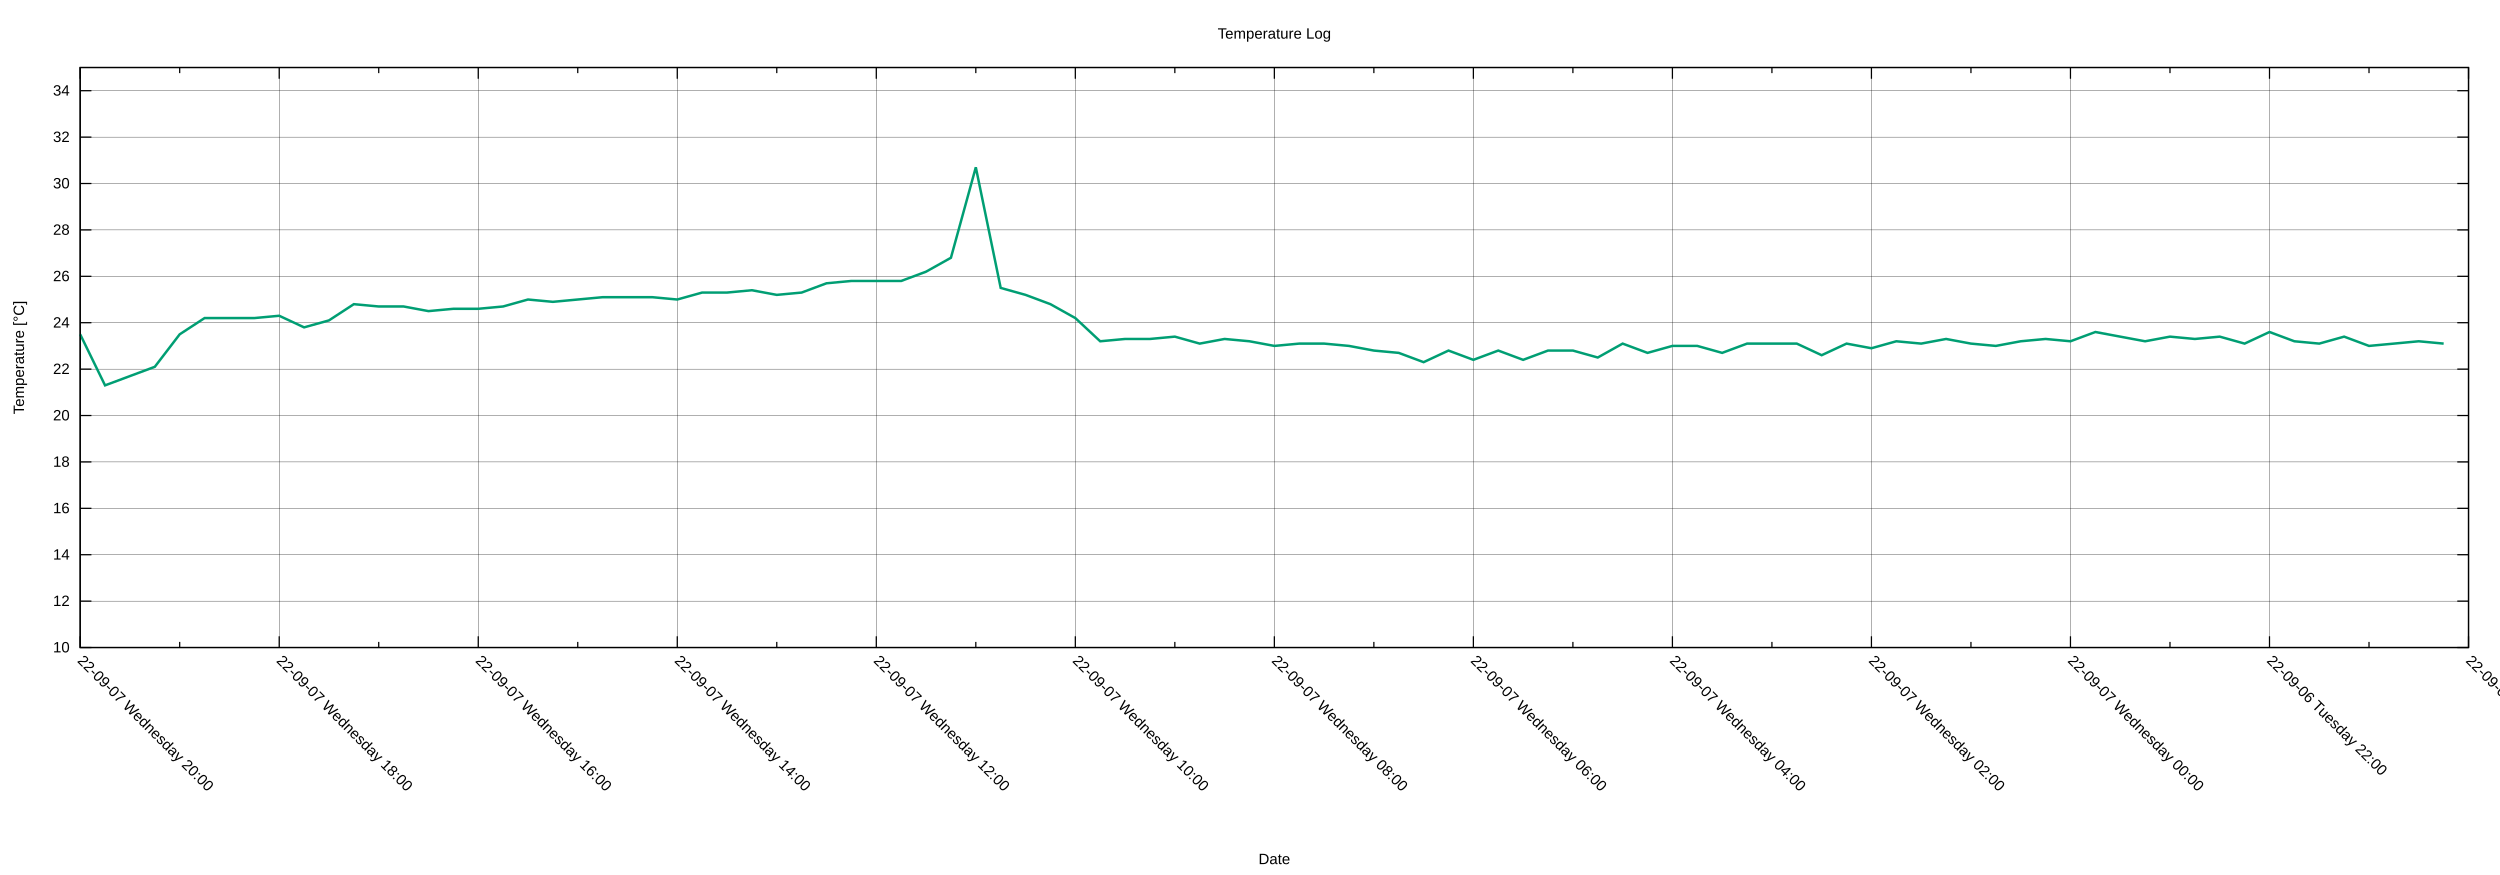
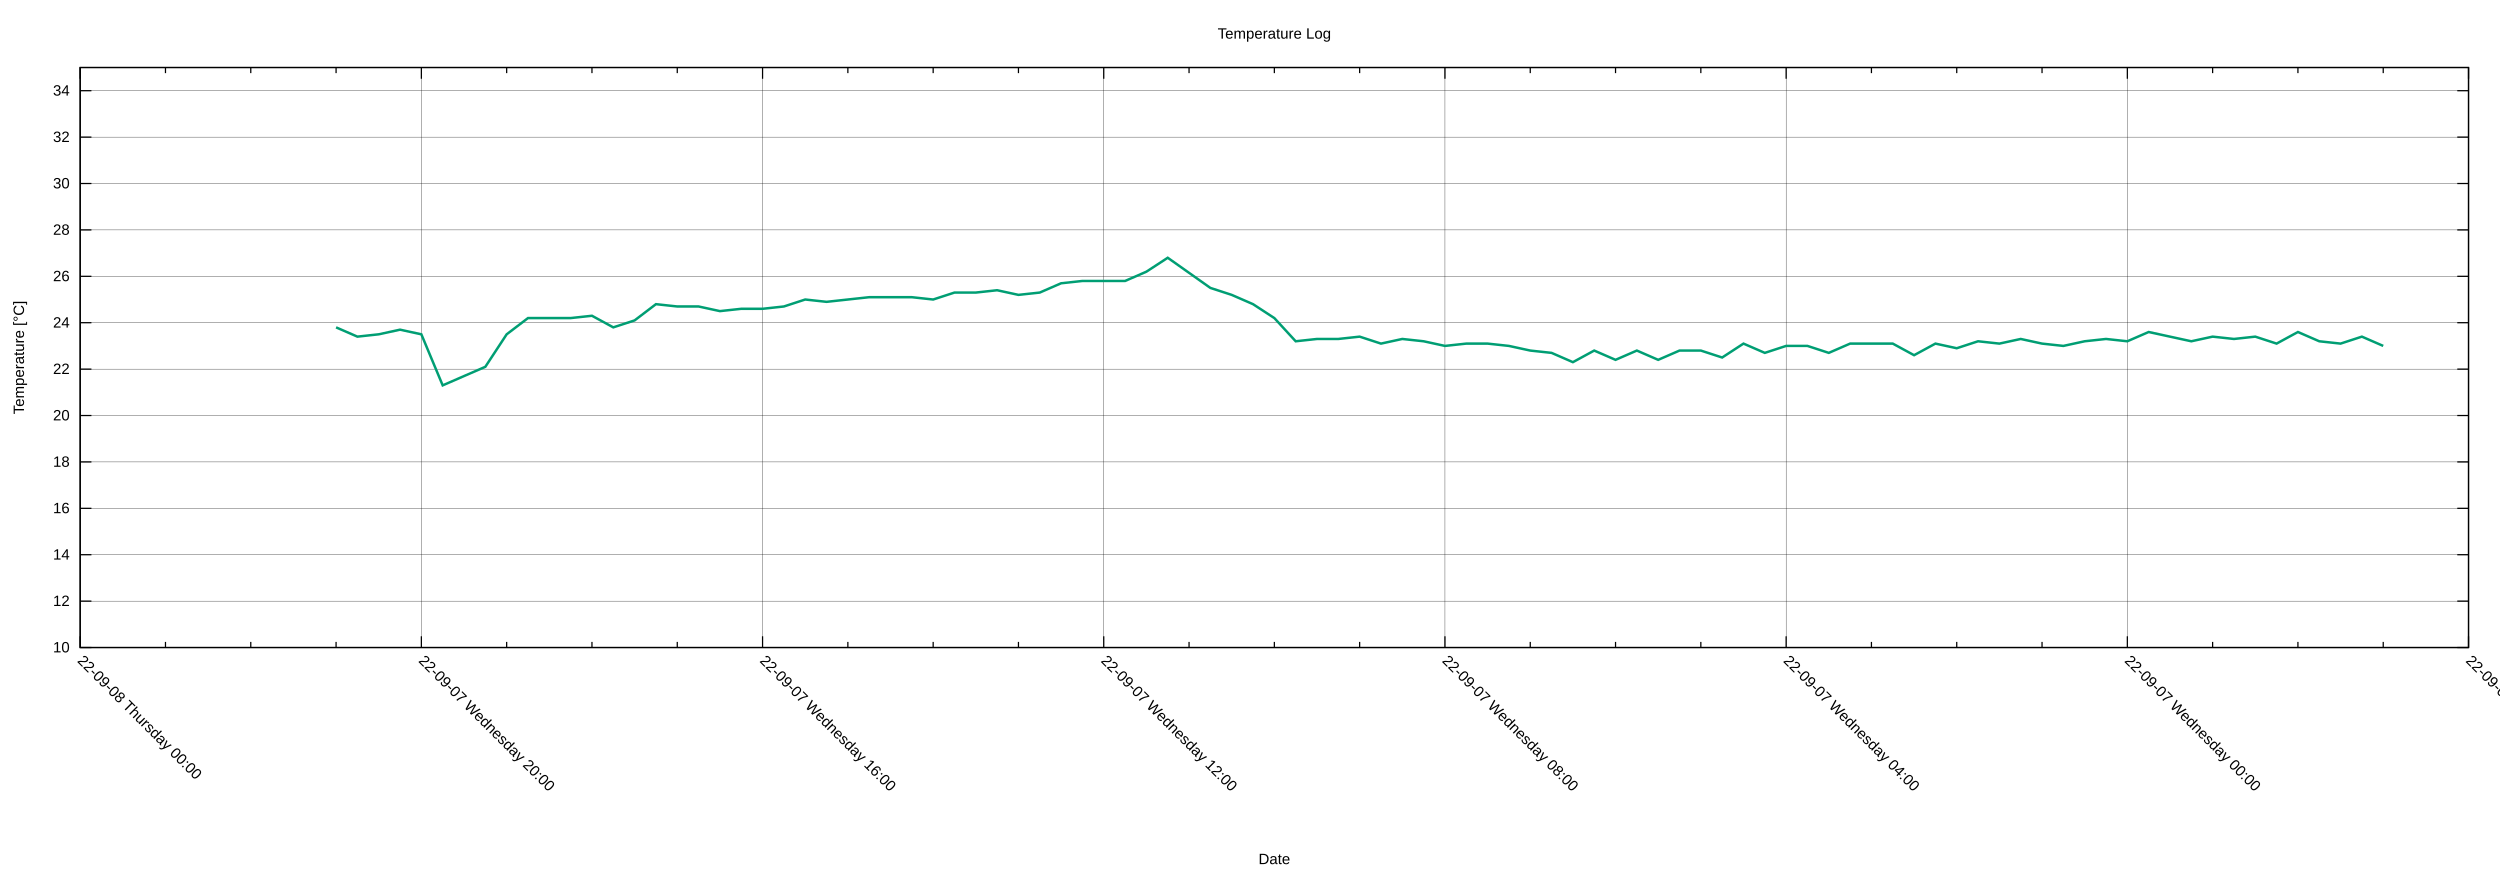
<svg xmlns="http://www.w3.org/2000/svg" xmlns:xlink="http://www.w3.org/1999/xlink" width="2000" height="700" viewBox="0 0 2000 700">
  <g id="gnuplot_canvas">
    <rect x="0" y="0" width="2000" height="700" fill="none" />
    <defs>
      <circle id="gpDot" r="0.5" stroke-width="0.5" stroke="currentColor" />
      <path id="gpPt0" stroke-width="0.222" stroke="currentColor" d="M-1,0 h2 M0,-1 v2" />
      <path id="gpPt1" stroke-width="0.222" stroke="currentColor" d="M-1,-1 L1,1 M1,-1 L-1,1" />
      <path id="gpPt2" stroke-width="0.222" stroke="currentColor" d="M-1,0 L1,0 M0,-1 L0,1 M-1,-1 L1,1 M-1,1 L1,-1" />
      <rect id="gpPt3" stroke-width="0.222" stroke="currentColor" x="-1" y="-1" width="2" height="2" />
      <rect id="gpPt4" stroke-width="0.222" stroke="currentColor" fill="currentColor" x="-1" y="-1" width="2" height="2" />
      <circle id="gpPt5" stroke-width="0.222" stroke="currentColor" cx="0" cy="0" r="1" />
      <use xlink:href="#gpPt5" id="gpPt6" fill="currentColor" stroke="none" />
      <path id="gpPt7" stroke-width="0.222" stroke="currentColor" d="M0,-1.33 L-1.33,0.67 L1.33,0.67 z" />
      <use xlink:href="#gpPt7" id="gpPt8" fill="currentColor" stroke="none" />
      <use xlink:href="#gpPt7" id="gpPt9" stroke="currentColor" transform="rotate(180)" />
      <use xlink:href="#gpPt9" id="gpPt10" fill="currentColor" stroke="none" />
      <use xlink:href="#gpPt3" id="gpPt11" stroke="currentColor" transform="rotate(45)" />
      <use xlink:href="#gpPt11" id="gpPt12" fill="currentColor" stroke="none" />
      <path id="gpPt13" stroke-width="0.222" stroke="currentColor" d="M0,1.330 L1.265,0.411 L0.782,-1.067 L-0.782,-1.076 L-1.265,0.411 z" />
      <use xlink:href="#gpPt13" id="gpPt14" fill="currentColor" stroke="none" />
      <filter id="textbox" filterUnits="objectBoundingBox" x="0" y="0" height="1" width="1">
        <feFlood flood-color="white" flood-opacity="1" result="bgnd" />
        <feComposite in="SourceGraphic" in2="bgnd" operator="atop" />
      </filter>
      <filter id="greybox" filterUnits="objectBoundingBox" x="0" y="0" height="1" width="1">
        <feFlood flood-color="lightgrey" flood-opacity="1" result="grey" />
        <feComposite in="SourceGraphic" in2="grey" operator="atop" />
      </filter>
    </defs>
    <g fill="none" color="white" stroke="currentColor" stroke-width="1.00" stroke-linecap="butt" stroke-linejoin="miter">
</g>
    <g fill="none" color="black" stroke="currentColor" stroke-width="1.00" stroke-linecap="butt" stroke-linejoin="miter">
</g>
    <g fill="none" color="black" stroke="black" stroke-width="0.25" stroke-linecap="butt" stroke-linejoin="miter">
</g>
    <g fill="none" color="black" stroke="currentColor" stroke-width="0.25" stroke-linecap="butt" stroke-linejoin="miter">
      <path stroke="black" class="gridline" d="M64.14,518.02 L1974.82,518.02  " />
    </g>
    <g fill="none" color="black" stroke="black" stroke-width="1.00" stroke-linecap="butt" stroke-linejoin="miter">
</g>
    <g fill="none" color="black" stroke="currentColor" stroke-width="1.00" stroke-linecap="butt" stroke-linejoin="miter">
      <path stroke="black" d="M64.14,518.02 L73.14,518.02 M1974.82,518.02 L1965.82,518.02  " />
      <g transform="translate(55.75,521.92)" stroke="none" fill="black" font-family="Arial" font-size="12.00" text-anchor="end">
        <text>
          <tspan font-family="Arial"> 10</tspan>
        </text>
      </g>
    </g>
    <g fill="none" color="black" stroke="currentColor" stroke-width="1.00" stroke-linecap="butt" stroke-linejoin="miter">
</g>
    <g fill="none" color="black" stroke="black" stroke-width="0.25" stroke-linecap="butt" stroke-linejoin="miter">
</g>
    <g fill="none" color="black" stroke="currentColor" stroke-width="0.25" stroke-linecap="butt" stroke-linejoin="miter">
      <path stroke="black" class="gridline" d="M64.14,480.90 L1974.82,480.90  " />
    </g>
    <g fill="none" color="black" stroke="black" stroke-width="1.00" stroke-linecap="butt" stroke-linejoin="miter">
</g>
    <g fill="none" color="black" stroke="currentColor" stroke-width="1.00" stroke-linecap="butt" stroke-linejoin="miter">
      <path stroke="black" d="M64.14,480.90 L73.14,480.90 M1974.82,480.90 L1965.82,480.90  " />
      <g transform="translate(55.75,484.80)" stroke="none" fill="black" font-family="Arial" font-size="12.00" text-anchor="end">
        <text>
          <tspan font-family="Arial"> 12</tspan>
        </text>
      </g>
    </g>
    <g fill="none" color="black" stroke="currentColor" stroke-width="1.00" stroke-linecap="butt" stroke-linejoin="miter">
</g>
    <g fill="none" color="black" stroke="black" stroke-width="0.25" stroke-linecap="butt" stroke-linejoin="miter">
</g>
    <g fill="none" color="black" stroke="currentColor" stroke-width="0.25" stroke-linecap="butt" stroke-linejoin="miter">
      <path stroke="black" class="gridline" d="M64.14,443.78 L1974.82,443.78  " />
    </g>
    <g fill="none" color="black" stroke="black" stroke-width="1.00" stroke-linecap="butt" stroke-linejoin="miter">
</g>
    <g fill="none" color="black" stroke="currentColor" stroke-width="1.00" stroke-linecap="butt" stroke-linejoin="miter">
      <path stroke="black" d="M64.14,443.78 L73.14,443.78 M1974.82,443.78 L1965.82,443.78  " />
      <g transform="translate(55.75,447.68)" stroke="none" fill="black" font-family="Arial" font-size="12.00" text-anchor="end">
        <text>
          <tspan font-family="Arial"> 14</tspan>
        </text>
      </g>
    </g>
    <g fill="none" color="black" stroke="currentColor" stroke-width="1.00" stroke-linecap="butt" stroke-linejoin="miter">
</g>
    <g fill="none" color="black" stroke="black" stroke-width="0.25" stroke-linecap="butt" stroke-linejoin="miter">
</g>
    <g fill="none" color="black" stroke="currentColor" stroke-width="0.25" stroke-linecap="butt" stroke-linejoin="miter">
      <path stroke="black" class="gridline" d="M64.14,406.66 L1974.82,406.66  " />
    </g>
    <g fill="none" color="black" stroke="black" stroke-width="1.00" stroke-linecap="butt" stroke-linejoin="miter">
</g>
    <g fill="none" color="black" stroke="currentColor" stroke-width="1.00" stroke-linecap="butt" stroke-linejoin="miter">
      <path stroke="black" d="M64.14,406.66 L73.14,406.66 M1974.82,406.66 L1965.82,406.66  " />
      <g transform="translate(55.75,410.56)" stroke="none" fill="black" font-family="Arial" font-size="12.00" text-anchor="end">
        <text>
          <tspan font-family="Arial"> 16</tspan>
        </text>
      </g>
    </g>
    <g fill="none" color="black" stroke="currentColor" stroke-width="1.00" stroke-linecap="butt" stroke-linejoin="miter">
</g>
    <g fill="none" color="black" stroke="black" stroke-width="0.25" stroke-linecap="butt" stroke-linejoin="miter">
</g>
    <g fill="none" color="black" stroke="currentColor" stroke-width="0.25" stroke-linecap="butt" stroke-linejoin="miter">
      <path stroke="black" class="gridline" d="M64.14,369.54 L1974.82,369.54  " />
    </g>
    <g fill="none" color="black" stroke="black" stroke-width="1.00" stroke-linecap="butt" stroke-linejoin="miter">
</g>
    <g fill="none" color="black" stroke="currentColor" stroke-width="1.00" stroke-linecap="butt" stroke-linejoin="miter">
      <path stroke="black" d="M64.14,369.54 L73.14,369.54 M1974.82,369.54 L1965.82,369.54  " />
      <g transform="translate(55.75,373.44)" stroke="none" fill="black" font-family="Arial" font-size="12.00" text-anchor="end">
        <text>
          <tspan font-family="Arial"> 18</tspan>
        </text>
      </g>
    </g>
    <g fill="none" color="black" stroke="currentColor" stroke-width="1.00" stroke-linecap="butt" stroke-linejoin="miter">
</g>
    <g fill="none" color="black" stroke="black" stroke-width="0.25" stroke-linecap="butt" stroke-linejoin="miter">
</g>
    <g fill="none" color="black" stroke="currentColor" stroke-width="0.25" stroke-linecap="butt" stroke-linejoin="miter">
      <path stroke="black" class="gridline" d="M64.14,332.42 L1974.82,332.42  " />
    </g>
    <g fill="none" color="black" stroke="black" stroke-width="1.00" stroke-linecap="butt" stroke-linejoin="miter">
</g>
    <g fill="none" color="black" stroke="currentColor" stroke-width="1.00" stroke-linecap="butt" stroke-linejoin="miter">
      <path stroke="black" d="M64.14,332.42 L73.14,332.42 M1974.82,332.42 L1965.82,332.42  " />
      <g transform="translate(55.75,336.32)" stroke="none" fill="black" font-family="Arial" font-size="12.00" text-anchor="end">
        <text>
          <tspan font-family="Arial"> 20</tspan>
        </text>
      </g>
    </g>
    <g fill="none" color="black" stroke="currentColor" stroke-width="1.00" stroke-linecap="butt" stroke-linejoin="miter">
</g>
    <g fill="none" color="black" stroke="black" stroke-width="0.25" stroke-linecap="butt" stroke-linejoin="miter">
</g>
    <g fill="none" color="black" stroke="currentColor" stroke-width="0.25" stroke-linecap="butt" stroke-linejoin="miter">
      <path stroke="black" class="gridline" d="M64.14,295.30 L1974.82,295.30  " />
    </g>
    <g fill="none" color="black" stroke="black" stroke-width="1.00" stroke-linecap="butt" stroke-linejoin="miter">
</g>
    <g fill="none" color="black" stroke="currentColor" stroke-width="1.00" stroke-linecap="butt" stroke-linejoin="miter">
      <path stroke="black" d="M64.14,295.30 L73.14,295.30 M1974.82,295.30 L1965.82,295.30  " />
      <g transform="translate(55.75,299.20)" stroke="none" fill="black" font-family="Arial" font-size="12.00" text-anchor="end">
        <text>
          <tspan font-family="Arial"> 22</tspan>
        </text>
      </g>
    </g>
    <g fill="none" color="black" stroke="currentColor" stroke-width="1.00" stroke-linecap="butt" stroke-linejoin="miter">
</g>
    <g fill="none" color="black" stroke="black" stroke-width="0.25" stroke-linecap="butt" stroke-linejoin="miter">
</g>
    <g fill="none" color="black" stroke="currentColor" stroke-width="0.25" stroke-linecap="butt" stroke-linejoin="miter">
      <path stroke="black" class="gridline" d="M64.14,258.17 L1974.82,258.17  " />
    </g>
    <g fill="none" color="black" stroke="black" stroke-width="1.00" stroke-linecap="butt" stroke-linejoin="miter">
</g>
    <g fill="none" color="black" stroke="currentColor" stroke-width="1.00" stroke-linecap="butt" stroke-linejoin="miter">
      <path stroke="black" d="M64.14,258.17 L73.14,258.17 M1974.82,258.17 L1965.82,258.17  " />
      <g transform="translate(55.75,262.07)" stroke="none" fill="black" font-family="Arial" font-size="12.00" text-anchor="end">
        <text>
          <tspan font-family="Arial"> 24</tspan>
        </text>
      </g>
    </g>
    <g fill="none" color="black" stroke="currentColor" stroke-width="1.00" stroke-linecap="butt" stroke-linejoin="miter">
</g>
    <g fill="none" color="black" stroke="black" stroke-width="0.25" stroke-linecap="butt" stroke-linejoin="miter">
</g>
    <g fill="none" color="black" stroke="currentColor" stroke-width="0.25" stroke-linecap="butt" stroke-linejoin="miter">
      <path stroke="black" class="gridline" d="M64.14,221.05 L1974.82,221.05  " />
    </g>
    <g fill="none" color="black" stroke="black" stroke-width="1.00" stroke-linecap="butt" stroke-linejoin="miter">
</g>
    <g fill="none" color="black" stroke="currentColor" stroke-width="1.00" stroke-linecap="butt" stroke-linejoin="miter">
      <path stroke="black" d="M64.14,221.05 L73.14,221.05 M1974.82,221.05 L1965.82,221.05  " />
      <g transform="translate(55.75,224.95)" stroke="none" fill="black" font-family="Arial" font-size="12.00" text-anchor="end">
        <text>
          <tspan font-family="Arial"> 26</tspan>
        </text>
      </g>
    </g>
    <g fill="none" color="black" stroke="currentColor" stroke-width="1.00" stroke-linecap="butt" stroke-linejoin="miter">
</g>
    <g fill="none" color="black" stroke="black" stroke-width="0.25" stroke-linecap="butt" stroke-linejoin="miter">
</g>
    <g fill="none" color="black" stroke="currentColor" stroke-width="0.25" stroke-linecap="butt" stroke-linejoin="miter">
      <path stroke="black" class="gridline" d="M64.14,183.93 L1974.82,183.93  " />
    </g>
    <g fill="none" color="black" stroke="black" stroke-width="1.00" stroke-linecap="butt" stroke-linejoin="miter">
</g>
    <g fill="none" color="black" stroke="currentColor" stroke-width="1.00" stroke-linecap="butt" stroke-linejoin="miter">
      <path stroke="black" d="M64.14,183.93 L73.14,183.93 M1974.82,183.93 L1965.82,183.93  " />
      <g transform="translate(55.75,187.83)" stroke="none" fill="black" font-family="Arial" font-size="12.00" text-anchor="end">
        <text>
          <tspan font-family="Arial"> 28</tspan>
        </text>
      </g>
    </g>
    <g fill="none" color="black" stroke="currentColor" stroke-width="1.00" stroke-linecap="butt" stroke-linejoin="miter">
</g>
    <g fill="none" color="black" stroke="black" stroke-width="0.25" stroke-linecap="butt" stroke-linejoin="miter">
</g>
    <g fill="none" color="black" stroke="currentColor" stroke-width="0.25" stroke-linecap="butt" stroke-linejoin="miter">
      <path stroke="black" class="gridline" d="M64.14,146.81 L1974.82,146.81  " />
    </g>
    <g fill="none" color="black" stroke="black" stroke-width="1.00" stroke-linecap="butt" stroke-linejoin="miter">
</g>
    <g fill="none" color="black" stroke="currentColor" stroke-width="1.00" stroke-linecap="butt" stroke-linejoin="miter">
      <path stroke="black" d="M64.14,146.81 L73.14,146.81 M1974.82,146.81 L1965.82,146.81  " />
      <g transform="translate(55.75,150.71)" stroke="none" fill="black" font-family="Arial" font-size="12.00" text-anchor="end">
        <text>
          <tspan font-family="Arial"> 30</tspan>
        </text>
      </g>
    </g>
    <g fill="none" color="black" stroke="currentColor" stroke-width="1.00" stroke-linecap="butt" stroke-linejoin="miter">
</g>
    <g fill="none" color="black" stroke="black" stroke-width="0.25" stroke-linecap="butt" stroke-linejoin="miter">
</g>
    <g fill="none" color="black" stroke="currentColor" stroke-width="0.25" stroke-linecap="butt" stroke-linejoin="miter">
      <path stroke="black" class="gridline" d="M64.14,109.69 L1974.82,109.69  " />
    </g>
    <g fill="none" color="black" stroke="black" stroke-width="1.00" stroke-linecap="butt" stroke-linejoin="miter">
</g>
    <g fill="none" color="black" stroke="currentColor" stroke-width="1.00" stroke-linecap="butt" stroke-linejoin="miter">
      <path stroke="black" d="M64.14,109.69 L73.14,109.69 M1974.82,109.69 L1965.82,109.69  " />
      <g transform="translate(55.75,113.59)" stroke="none" fill="black" font-family="Arial" font-size="12.00" text-anchor="end">
        <text>
          <tspan font-family="Arial"> 32</tspan>
        </text>
      </g>
    </g>
    <g fill="none" color="black" stroke="currentColor" stroke-width="1.00" stroke-linecap="butt" stroke-linejoin="miter">
</g>
    <g fill="none" color="black" stroke="black" stroke-width="0.25" stroke-linecap="butt" stroke-linejoin="miter">
</g>
    <g fill="none" color="black" stroke="currentColor" stroke-width="0.25" stroke-linecap="butt" stroke-linejoin="miter">
      <path stroke="black" class="gridline" d="M64.14,72.57 L1974.82,72.57  " />
    </g>
    <g fill="none" color="black" stroke="black" stroke-width="1.00" stroke-linecap="butt" stroke-linejoin="miter">
</g>
    <g fill="none" color="black" stroke="currentColor" stroke-width="1.00" stroke-linecap="butt" stroke-linejoin="miter">
      <path stroke="black" d="M64.14,72.57 L73.14,72.57 M1974.82,72.57 L1965.82,72.57  " />
      <g transform="translate(55.75,76.47)" stroke="none" fill="black" font-family="Arial" font-size="12.00" text-anchor="end">
        <text>
          <tspan font-family="Arial"> 34</tspan>
        </text>
      </g>
    </g>
    <g fill="none" color="black" stroke="currentColor" stroke-width="1.00" stroke-linecap="butt" stroke-linejoin="miter">
</g>
    <g fill="none" color="black" stroke="black" stroke-width="0.25" stroke-linecap="butt" stroke-linejoin="miter">
</g>
    <g fill="none" color="black" stroke="currentColor" stroke-width="0.25" stroke-linecap="butt" stroke-linejoin="miter">
      <path stroke="black" class="gridline" d="M1974.82,518.02 L1974.82,54.01  " />
    </g>
    <g fill="none" color="black" stroke="black" stroke-width="1.00" stroke-linecap="butt" stroke-linejoin="miter">
</g>
    <g fill="none" color="black" stroke="currentColor" stroke-width="1.00" stroke-linecap="butt" stroke-linejoin="miter">
      <path stroke="black" d="M1974.82,518.02 L1974.82,509.02 M1974.82,54.01 L1974.82,63.01  " />
      <g transform="translate(1972.06,529.17) rotate(45)" stroke="none" fill="black" font-family="Arial" font-size="12.00" text-anchor="start">
        <text>
          <tspan font-family="Arial">22-09-06 Tuesday 20:00</tspan>
        </text>
      </g>
    </g>
    <g fill="none" color="black" stroke="currentColor" stroke-width="1.00" stroke-linecap="butt" stroke-linejoin="miter">
-       <path stroke="black" d="M1895.21,518.02 L1895.21,513.52 M1895.21,54.01 L1895.21,58.51  " />
-     </g>
-     <g fill="none" color="black" stroke="black" stroke-width="0.25" stroke-linecap="butt" stroke-linejoin="miter">
- </g>
-     <g fill="none" color="black" stroke="currentColor" stroke-width="0.25" stroke-linecap="butt" stroke-linejoin="miter">
-       <path stroke="black" class="gridline" d="M1815.60,518.02 L1815.60,54.01  " />
-     </g>
-     <g fill="none" color="black" stroke="black" stroke-width="1.00" stroke-linecap="butt" stroke-linejoin="miter">
- </g>
-     <g fill="none" color="black" stroke="currentColor" stroke-width="1.00" stroke-linecap="butt" stroke-linejoin="miter">
-       <path stroke="black" d="M1815.60,518.02 L1815.60,509.02 M1815.60,54.01 L1815.60,63.01  " />
-       <g transform="translate(1812.84,529.17) rotate(45)" stroke="none" fill="black" font-family="Arial" font-size="12.00" text-anchor="start">
-         <text>
-           <tspan font-family="Arial">22-09-06 Tuesday 22:00</tspan>
-         </text>
-       </g>
-     </g>
-     <g fill="none" color="black" stroke="currentColor" stroke-width="1.00" stroke-linecap="butt" stroke-linejoin="miter">
-       <path stroke="black" d="M1735.99,518.02 L1735.99,513.52 M1735.99,54.01 L1735.99,58.51  " />
-     </g>
-     <g fill="none" color="black" stroke="black" stroke-width="0.25" stroke-linecap="butt" stroke-linejoin="miter">
- </g>
-     <g fill="none" color="black" stroke="currentColor" stroke-width="0.25" stroke-linecap="butt" stroke-linejoin="miter">
-       <path stroke="black" class="gridline" d="M1656.37,518.02 L1656.37,54.01  " />
-     </g>
-     <g fill="none" color="black" stroke="black" stroke-width="1.00" stroke-linecap="butt" stroke-linejoin="miter">
- </g>
-     <g fill="none" color="black" stroke="currentColor" stroke-width="1.00" stroke-linecap="butt" stroke-linejoin="miter">
-       <path stroke="black" d="M1656.37,518.02 L1656.37,509.02 M1656.37,54.01 L1656.37,63.01  " />
-       <g transform="translate(1653.61,529.17) rotate(45)" stroke="none" fill="black" font-family="Arial" font-size="12.00" text-anchor="start">
+       <path stroke="black" d="M1906.58,518.02 L1906.58,513.52 M1906.58,54.01 L1906.58,58.51 M1838.34,518.02 L1838.34,513.52 M1838.34,54.01 L1838.34,58.51   M1770.10,518.02 L1770.10,513.52 M1770.10,54.01 L1770.10,58.51  " />
+     </g>
+     <g fill="none" color="black" stroke="black" stroke-width="0.25" stroke-linecap="butt" stroke-linejoin="miter">
+ </g>
+     <g fill="none" color="black" stroke="currentColor" stroke-width="0.25" stroke-linecap="butt" stroke-linejoin="miter">
+       <path stroke="black" class="gridline" d="M1701.87,518.02 L1701.87,54.01  " />
+     </g>
+     <g fill="none" color="black" stroke="black" stroke-width="1.00" stroke-linecap="butt" stroke-linejoin="miter">
+ </g>
+     <g fill="none" color="black" stroke="currentColor" stroke-width="1.00" stroke-linecap="butt" stroke-linejoin="miter">
+       <path stroke="black" d="M1701.87,518.02 L1701.87,509.02 M1701.87,54.01 L1701.87,63.01  " />
+       <g transform="translate(1699.11,529.17) rotate(45)" stroke="none" fill="black" font-family="Arial" font-size="12.00" text-anchor="start">
        <text>
          <tspan font-family="Arial">22-09-07 Wednesday 00:00</tspan>
        </text>
      </g>
    </g>
    <g fill="none" color="black" stroke="currentColor" stroke-width="1.00" stroke-linecap="butt" stroke-linejoin="miter">
-       <path stroke="black" d="M1576.76,518.02 L1576.76,513.52 M1576.76,54.01 L1576.76,58.51  " />
-     </g>
-     <g fill="none" color="black" stroke="black" stroke-width="0.25" stroke-linecap="butt" stroke-linejoin="miter">
- </g>
-     <g fill="none" color="black" stroke="currentColor" stroke-width="0.25" stroke-linecap="butt" stroke-linejoin="miter">
-       <path stroke="black" class="gridline" d="M1497.15,518.02 L1497.15,54.01  " />
-     </g>
-     <g fill="none" color="black" stroke="black" stroke-width="1.00" stroke-linecap="butt" stroke-linejoin="miter">
- </g>
-     <g fill="none" color="black" stroke="currentColor" stroke-width="1.00" stroke-linecap="butt" stroke-linejoin="miter">
-       <path stroke="black" d="M1497.15,518.02 L1497.15,509.02 M1497.15,54.01 L1497.15,63.01  " />
-       <g transform="translate(1494.39,529.17) rotate(45)" stroke="none" fill="black" font-family="Arial" font-size="12.00" text-anchor="start">
-         <text>
-           <tspan font-family="Arial">22-09-07 Wednesday 02:00</tspan>
-         </text>
-       </g>
-     </g>
-     <g fill="none" color="black" stroke="currentColor" stroke-width="1.00" stroke-linecap="butt" stroke-linejoin="miter">
-       <path stroke="black" d="M1417.54,518.02 L1417.54,513.52 M1417.54,54.01 L1417.54,58.51  " />
-     </g>
-     <g fill="none" color="black" stroke="black" stroke-width="0.25" stroke-linecap="butt" stroke-linejoin="miter">
- </g>
-     <g fill="none" color="black" stroke="currentColor" stroke-width="0.25" stroke-linecap="butt" stroke-linejoin="miter">
-       <path stroke="black" class="gridline" d="M1337.93,518.02 L1337.93,54.01  " />
-     </g>
-     <g fill="none" color="black" stroke="black" stroke-width="1.00" stroke-linecap="butt" stroke-linejoin="miter">
- </g>
-     <g fill="none" color="black" stroke="currentColor" stroke-width="1.00" stroke-linecap="butt" stroke-linejoin="miter">
-       <path stroke="black" d="M1337.93,518.02 L1337.93,509.02 M1337.93,54.01 L1337.93,63.01  " />
-       <g transform="translate(1335.17,529.17) rotate(45)" stroke="none" fill="black" font-family="Arial" font-size="12.00" text-anchor="start">
+       <path stroke="black" d="M1633.63,518.02 L1633.63,513.52 M1633.63,54.01 L1633.63,58.51 M1565.39,518.02 L1565.39,513.52 M1565.39,54.01 L1565.39,58.51   M1497.15,518.02 L1497.15,513.52 M1497.15,54.01 L1497.15,58.51  " />
+     </g>
+     <g fill="none" color="black" stroke="black" stroke-width="0.25" stroke-linecap="butt" stroke-linejoin="miter">
+ </g>
+     <g fill="none" color="black" stroke="currentColor" stroke-width="0.25" stroke-linecap="butt" stroke-linejoin="miter">
+       <path stroke="black" class="gridline" d="M1428.91,518.02 L1428.91,54.01  " />
+     </g>
+     <g fill="none" color="black" stroke="black" stroke-width="1.00" stroke-linecap="butt" stroke-linejoin="miter">
+ </g>
+     <g fill="none" color="black" stroke="currentColor" stroke-width="1.00" stroke-linecap="butt" stroke-linejoin="miter">
+       <path stroke="black" d="M1428.91,518.02 L1428.91,509.02 M1428.91,54.01 L1428.91,63.01  " />
+       <g transform="translate(1426.15,529.17) rotate(45)" stroke="none" fill="black" font-family="Arial" font-size="12.00" text-anchor="start">
        <text>
          <tspan font-family="Arial">22-09-07 Wednesday 04:00</tspan>
        </text>
      </g>
    </g>
    <g fill="none" color="black" stroke="currentColor" stroke-width="1.00" stroke-linecap="butt" stroke-linejoin="miter">
-       <path stroke="black" d="M1258.32,518.02 L1258.32,513.52 M1258.32,54.01 L1258.32,58.51  " />
-     </g>
-     <g fill="none" color="black" stroke="black" stroke-width="0.25" stroke-linecap="butt" stroke-linejoin="miter">
- </g>
-     <g fill="none" color="black" stroke="currentColor" stroke-width="0.25" stroke-linecap="butt" stroke-linejoin="miter">
-       <path stroke="black" class="gridline" d="M1178.70,518.02 L1178.70,54.01  " />
-     </g>
-     <g fill="none" color="black" stroke="black" stroke-width="1.00" stroke-linecap="butt" stroke-linejoin="miter">
- </g>
-     <g fill="none" color="black" stroke="currentColor" stroke-width="1.00" stroke-linecap="butt" stroke-linejoin="miter">
-       <path stroke="black" d="M1178.70,518.02 L1178.70,509.02 M1178.70,54.01 L1178.70,63.01  " />
-       <g transform="translate(1175.94,529.17) rotate(45)" stroke="none" fill="black" font-family="Arial" font-size="12.00" text-anchor="start">
-         <text>
-           <tspan font-family="Arial">22-09-07 Wednesday 06:00</tspan>
-         </text>
-       </g>
-     </g>
-     <g fill="none" color="black" stroke="currentColor" stroke-width="1.00" stroke-linecap="butt" stroke-linejoin="miter">
-       <path stroke="black" d="M1099.09,518.02 L1099.09,513.52 M1099.09,54.01 L1099.09,58.51  " />
-     </g>
-     <g fill="none" color="black" stroke="black" stroke-width="0.25" stroke-linecap="butt" stroke-linejoin="miter">
- </g>
-     <g fill="none" color="black" stroke="currentColor" stroke-width="0.25" stroke-linecap="butt" stroke-linejoin="miter">
-       <path stroke="black" class="gridline" d="M1019.48,518.02 L1019.48,54.01  " />
-     </g>
-     <g fill="none" color="black" stroke="black" stroke-width="1.00" stroke-linecap="butt" stroke-linejoin="miter">
- </g>
-     <g fill="none" color="black" stroke="currentColor" stroke-width="1.00" stroke-linecap="butt" stroke-linejoin="miter">
-       <path stroke="black" d="M1019.48,518.02 L1019.48,509.02 M1019.48,54.01 L1019.48,63.01  " />
-       <g transform="translate(1016.72,529.17) rotate(45)" stroke="none" fill="black" font-family="Arial" font-size="12.00" text-anchor="start">
+       <path stroke="black" d="M1360.67,518.02 L1360.67,513.52 M1360.67,54.01 L1360.67,58.51 M1292.43,518.02 L1292.43,513.52 M1292.43,54.01 L1292.43,58.51   M1224.20,518.02 L1224.20,513.52 M1224.20,54.01 L1224.20,58.51  " />
+     </g>
+     <g fill="none" color="black" stroke="black" stroke-width="0.25" stroke-linecap="butt" stroke-linejoin="miter">
+ </g>
+     <g fill="none" color="black" stroke="currentColor" stroke-width="0.25" stroke-linecap="butt" stroke-linejoin="miter">
+       <path stroke="black" class="gridline" d="M1155.96,518.02 L1155.96,54.01  " />
+     </g>
+     <g fill="none" color="black" stroke="black" stroke-width="1.00" stroke-linecap="butt" stroke-linejoin="miter">
+ </g>
+     <g fill="none" color="black" stroke="currentColor" stroke-width="1.00" stroke-linecap="butt" stroke-linejoin="miter">
+       <path stroke="black" d="M1155.96,518.02 L1155.96,509.02 M1155.96,54.01 L1155.96,63.01  " />
+       <g transform="translate(1153.20,529.17) rotate(45)" stroke="none" fill="black" font-family="Arial" font-size="12.00" text-anchor="start">
        <text>
          <tspan font-family="Arial">22-09-07 Wednesday 08:00</tspan>
        </text>
      </g>
    </g>
    <g fill="none" color="black" stroke="currentColor" stroke-width="1.00" stroke-linecap="butt" stroke-linejoin="miter">
-       <path stroke="black" d="M939.87,518.02 L939.87,513.52 M939.87,54.01 L939.87,58.51  " />
-     </g>
-     <g fill="none" color="black" stroke="black" stroke-width="0.25" stroke-linecap="butt" stroke-linejoin="miter">
- </g>
-     <g fill="none" color="black" stroke="currentColor" stroke-width="0.25" stroke-linecap="butt" stroke-linejoin="miter">
-       <path stroke="black" class="gridline" d="M860.26,518.02 L860.26,54.01  " />
-     </g>
-     <g fill="none" color="black" stroke="black" stroke-width="1.00" stroke-linecap="butt" stroke-linejoin="miter">
- </g>
-     <g fill="none" color="black" stroke="currentColor" stroke-width="1.00" stroke-linecap="butt" stroke-linejoin="miter">
-       <path stroke="black" d="M860.26,518.02 L860.26,509.02 M860.26,54.01 L860.26,63.01  " />
-       <g transform="translate(857.50,529.17) rotate(45)" stroke="none" fill="black" font-family="Arial" font-size="12.00" text-anchor="start">
-         <text>
-           <tspan font-family="Arial">22-09-07 Wednesday 10:00</tspan>
-         </text>
-       </g>
-     </g>
-     <g fill="none" color="black" stroke="currentColor" stroke-width="1.00" stroke-linecap="butt" stroke-linejoin="miter">
-       <path stroke="black" d="M780.65,518.02 L780.65,513.52 M780.65,54.01 L780.65,58.51  " />
-     </g>
-     <g fill="none" color="black" stroke="black" stroke-width="0.25" stroke-linecap="butt" stroke-linejoin="miter">
- </g>
-     <g fill="none" color="black" stroke="currentColor" stroke-width="0.25" stroke-linecap="butt" stroke-linejoin="miter">
-       <path stroke="black" class="gridline" d="M701.03,518.02 L701.03,54.01  " />
-     </g>
-     <g fill="none" color="black" stroke="black" stroke-width="1.00" stroke-linecap="butt" stroke-linejoin="miter">
- </g>
-     <g fill="none" color="black" stroke="currentColor" stroke-width="1.00" stroke-linecap="butt" stroke-linejoin="miter">
-       <path stroke="black" d="M701.03,518.02 L701.03,509.02 M701.03,54.01 L701.03,63.01  " />
-       <g transform="translate(698.27,529.17) rotate(45)" stroke="none" fill="black" font-family="Arial" font-size="12.00" text-anchor="start">
+       <path stroke="black" d="M1087.72,518.02 L1087.72,513.52 M1087.72,54.01 L1087.72,58.51 M1019.48,518.02 L1019.48,513.52 M1019.48,54.01 L1019.48,58.51   M951.24,518.02 L951.24,513.52 M951.24,54.01 L951.24,58.51  " />
+     </g>
+     <g fill="none" color="black" stroke="black" stroke-width="0.25" stroke-linecap="butt" stroke-linejoin="miter">
+ </g>
+     <g fill="none" color="black" stroke="currentColor" stroke-width="0.25" stroke-linecap="butt" stroke-linejoin="miter">
+       <path stroke="black" class="gridline" d="M883.00,518.02 L883.00,54.01  " />
+     </g>
+     <g fill="none" color="black" stroke="black" stroke-width="1.00" stroke-linecap="butt" stroke-linejoin="miter">
+ </g>
+     <g fill="none" color="black" stroke="currentColor" stroke-width="1.00" stroke-linecap="butt" stroke-linejoin="miter">
+       <path stroke="black" d="M883.00,518.02 L883.00,509.02 M883.00,54.01 L883.00,63.01  " />
+       <g transform="translate(880.24,529.17) rotate(45)" stroke="none" fill="black" font-family="Arial" font-size="12.00" text-anchor="start">
        <text>
          <tspan font-family="Arial">22-09-07 Wednesday 12:00</tspan>
        </text>
      </g>
    </g>
    <g fill="none" color="black" stroke="currentColor" stroke-width="1.00" stroke-linecap="butt" stroke-linejoin="miter">
-       <path stroke="black" d="M621.42,518.02 L621.42,513.52 M621.42,54.01 L621.42,58.51  " />
-     </g>
-     <g fill="none" color="black" stroke="black" stroke-width="0.25" stroke-linecap="butt" stroke-linejoin="miter">
- </g>
-     <g fill="none" color="black" stroke="currentColor" stroke-width="0.25" stroke-linecap="butt" stroke-linejoin="miter">
-       <path stroke="black" class="gridline" d="M541.81,518.02 L541.81,54.01  " />
-     </g>
-     <g fill="none" color="black" stroke="black" stroke-width="1.00" stroke-linecap="butt" stroke-linejoin="miter">
- </g>
-     <g fill="none" color="black" stroke="currentColor" stroke-width="1.00" stroke-linecap="butt" stroke-linejoin="miter">
-       <path stroke="black" d="M541.81,518.02 L541.81,509.02 M541.81,54.01 L541.81,63.01  " />
-       <g transform="translate(539.05,529.17) rotate(45)" stroke="none" fill="black" font-family="Arial" font-size="12.00" text-anchor="start">
-         <text>
-           <tspan font-family="Arial">22-09-07 Wednesday 14:00</tspan>
-         </text>
-       </g>
-     </g>
-     <g fill="none" color="black" stroke="currentColor" stroke-width="1.00" stroke-linecap="butt" stroke-linejoin="miter">
-       <path stroke="black" d="M462.20,518.02 L462.20,513.52 M462.20,54.01 L462.20,58.51  " />
-     </g>
-     <g fill="none" color="black" stroke="black" stroke-width="0.25" stroke-linecap="butt" stroke-linejoin="miter">
- </g>
-     <g fill="none" color="black" stroke="currentColor" stroke-width="0.25" stroke-linecap="butt" stroke-linejoin="miter">
-       <path stroke="black" class="gridline" d="M382.59,518.02 L382.59,54.01  " />
-     </g>
-     <g fill="none" color="black" stroke="black" stroke-width="1.00" stroke-linecap="butt" stroke-linejoin="miter">
- </g>
-     <g fill="none" color="black" stroke="currentColor" stroke-width="1.00" stroke-linecap="butt" stroke-linejoin="miter">
-       <path stroke="black" d="M382.59,518.02 L382.59,509.02 M382.59,54.01 L382.59,63.01  " />
-       <g transform="translate(379.83,529.17) rotate(45)" stroke="none" fill="black" font-family="Arial" font-size="12.00" text-anchor="start">
+       <path stroke="black" d="M814.76,518.02 L814.76,513.52 M814.76,54.01 L814.76,58.51 M746.53,518.02 L746.53,513.52 M746.53,54.01 L746.53,58.51   M678.29,518.02 L678.29,513.52 M678.29,54.01 L678.29,58.51  " />
+     </g>
+     <g fill="none" color="black" stroke="black" stroke-width="0.25" stroke-linecap="butt" stroke-linejoin="miter">
+ </g>
+     <g fill="none" color="black" stroke="currentColor" stroke-width="0.25" stroke-linecap="butt" stroke-linejoin="miter">
+       <path stroke="black" class="gridline" d="M610.05,518.02 L610.05,54.01  " />
+     </g>
+     <g fill="none" color="black" stroke="black" stroke-width="1.00" stroke-linecap="butt" stroke-linejoin="miter">
+ </g>
+     <g fill="none" color="black" stroke="currentColor" stroke-width="1.00" stroke-linecap="butt" stroke-linejoin="miter">
+       <path stroke="black" d="M610.05,518.02 L610.05,509.02 M610.05,54.01 L610.05,63.01  " />
+       <g transform="translate(607.29,529.17) rotate(45)" stroke="none" fill="black" font-family="Arial" font-size="12.00" text-anchor="start">
        <text>
          <tspan font-family="Arial">22-09-07 Wednesday 16:00</tspan>
        </text>
      </g>
    </g>
    <g fill="none" color="black" stroke="currentColor" stroke-width="1.00" stroke-linecap="butt" stroke-linejoin="miter">
-       <path stroke="black" d="M302.98,518.02 L302.98,513.52 M302.98,54.01 L302.98,58.51  " />
-     </g>
-     <g fill="none" color="black" stroke="black" stroke-width="0.25" stroke-linecap="butt" stroke-linejoin="miter">
- </g>
-     <g fill="none" color="black" stroke="currentColor" stroke-width="0.25" stroke-linecap="butt" stroke-linejoin="miter">
-       <path stroke="black" class="gridline" d="M223.36,518.02 L223.36,54.01  " />
-     </g>
-     <g fill="none" color="black" stroke="black" stroke-width="1.00" stroke-linecap="butt" stroke-linejoin="miter">
- </g>
-     <g fill="none" color="black" stroke="currentColor" stroke-width="1.00" stroke-linecap="butt" stroke-linejoin="miter">
-       <path stroke="black" d="M223.36,518.02 L223.36,509.02 M223.36,54.01 L223.36,63.01  " />
-       <g transform="translate(220.60,529.17) rotate(45)" stroke="none" fill="black" font-family="Arial" font-size="12.00" text-anchor="start">
-         <text>
-           <tspan font-family="Arial">22-09-07 Wednesday 18:00</tspan>
-         </text>
-       </g>
-     </g>
-     <g fill="none" color="black" stroke="currentColor" stroke-width="1.00" stroke-linecap="butt" stroke-linejoin="miter">
-       <path stroke="black" d="M143.75,518.02 L143.75,513.52 M143.75,54.01 L143.75,58.51  " />
+       <path stroke="black" d="M541.81,518.02 L541.81,513.52 M541.81,54.01 L541.81,58.51 M473.57,518.02 L473.57,513.52 M473.57,54.01 L473.57,58.51   M405.33,518.02 L405.33,513.52 M405.33,54.01 L405.33,58.51  " />
+     </g>
+     <g fill="none" color="black" stroke="black" stroke-width="0.25" stroke-linecap="butt" stroke-linejoin="miter">
+ </g>
+     <g fill="none" color="black" stroke="currentColor" stroke-width="0.25" stroke-linecap="butt" stroke-linejoin="miter">
+       <path stroke="black" class="gridline" d="M337.09,518.02 L337.09,54.01  " />
+     </g>
+     <g fill="none" color="black" stroke="black" stroke-width="1.00" stroke-linecap="butt" stroke-linejoin="miter">
+ </g>
+     <g fill="none" color="black" stroke="currentColor" stroke-width="1.00" stroke-linecap="butt" stroke-linejoin="miter">
+       <path stroke="black" d="M337.09,518.02 L337.09,509.02 M337.09,54.01 L337.09,63.01  " />
+       <g transform="translate(334.33,529.17) rotate(45)" stroke="none" fill="black" font-family="Arial" font-size="12.00" text-anchor="start">
+         <text>
+           <tspan font-family="Arial">22-09-07 Wednesday 20:00</tspan>
+         </text>
+       </g>
+     </g>
+     <g fill="none" color="black" stroke="currentColor" stroke-width="1.00" stroke-linecap="butt" stroke-linejoin="miter">
+       <path stroke="black" d="M268.86,518.02 L268.86,513.52 M268.86,54.01 L268.86,58.51 M200.62,518.02 L200.62,513.52 M200.62,54.01 L200.62,58.51   M132.38,518.02 L132.38,513.52 M132.38,54.01 L132.38,58.51  " />
    </g>
    <g fill="none" color="black" stroke="black" stroke-width="0.25" stroke-linecap="butt" stroke-linejoin="miter">
</g>
    <g fill="none" color="black" stroke="currentColor" stroke-width="0.25" stroke-linecap="butt" stroke-linejoin="miter">
      <path stroke="black" class="gridline" d="M64.14,518.02 L64.14,54.01  " />
    </g>
    <g fill="none" color="black" stroke="black" stroke-width="1.00" stroke-linecap="butt" stroke-linejoin="miter">
</g>
    <g fill="none" color="black" stroke="currentColor" stroke-width="1.00" stroke-linecap="butt" stroke-linejoin="miter">
      <path stroke="black" d="M64.14,518.02 L64.14,509.02 M64.14,54.01 L64.14,63.01  " />
      <g transform="translate(61.38,529.17) rotate(45)" stroke="none" fill="black" font-family="Arial" font-size="12.00" text-anchor="start">
        <text>
-           <tspan font-family="Arial">22-09-07 Wednesday 20:00</tspan>
+           <tspan font-family="Arial">22-09-08 Thursday 00:00</tspan>
        </text>
      </g>
    </g>
    <g fill="none" color="black" stroke="currentColor" stroke-width="1.00" stroke-linecap="butt" stroke-linejoin="miter">
</g>
    <g fill="none" color="black" stroke="currentColor" stroke-width="1.00" stroke-linecap="butt" stroke-linejoin="miter">
      <path stroke="black" d="M64.14,54.01 L64.14,518.02 L1974.82,518.02 L1974.82,54.01 L64.14,54.01 Z  " />
    </g>
    <g fill="none" color="black" stroke="currentColor" stroke-width="1.00" stroke-linecap="butt" stroke-linejoin="miter">
      <g transform="translate(19.18,286.02) rotate(270)" stroke="none" fill="black" font-family="Arial" font-size="12.00" text-anchor="middle">
        <text>
          <tspan font-family="Arial">Temperature [°C]</tspan>
        </text>
      </g>
    </g>
    <g fill="none" color="black" stroke="currentColor" stroke-width="1.00" stroke-linecap="butt" stroke-linejoin="miter">
      <g transform="translate(1019.48,691.30)" stroke="none" fill="black" font-family="Arial" font-size="12.00" text-anchor="middle">
        <text>
          <tspan font-family="Arial">Date</tspan>
        </text>
      </g>
    </g>
    <g fill="none" color="black" stroke="currentColor" stroke-width="1.00" stroke-linecap="butt" stroke-linejoin="miter">
</g>
    <g id="gnuplot_plot_1">
      <g fill="none" color="white" stroke="currentColor" stroke-width="2.00" stroke-linecap="butt" stroke-linejoin="miter">
</g>
      <g fill="none" color="black" stroke="currentColor" stroke-width="2.00" stroke-linecap="butt" stroke-linejoin="miter">
-         <path stroke="rgb(  0, 158, 115)" d="M64.14,267.45 L84.04,308.29 L103.95,300.86 L123.85,293.44 L143.75,267.45 L163.65,254.46 L183.56,254.46 L203.46,254.46   L223.36,252.61 L243.27,261.89 L263.17,256.32 L283.07,243.33 L302.98,245.18 L322.88,245.18 L342.78,248.89 L362.68,247.04   L382.59,247.04 L402.49,245.18 L422.39,239.61 L442.30,241.47 L462.20,239.61 L482.10,237.76 L502.00,237.76 L521.91,237.76   L541.81,239.61 L561.71,234.05 L581.62,234.05 L601.52,232.19 L621.42,235.90 L641.32,234.05 L661.23,226.62 L681.13,224.77   L701.03,224.77 L720.94,224.77 L740.84,217.34 L760.74,206.21 L780.65,133.82 L800.55,230.33 L820.45,235.90 L840.35,243.33   L860.26,254.46 L880.16,273.02 L900.06,271.17 L919.97,271.17 L939.87,269.31 L959.77,274.88 L979.67,271.17 L999.58,273.02   L1019.48,276.73 L1039.38,274.88 L1059.29,274.88 L1079.19,276.73 L1099.09,280.45 L1118.99,282.30 L1138.90,289.73 L1158.80,280.45   L1178.70,287.87 L1198.61,280.45 L1218.51,287.87 L1238.41,280.45 L1258.32,280.45 L1278.22,286.01 L1298.12,274.88 L1318.02,282.30   L1337.93,276.73 L1357.83,276.73 L1377.73,282.30 L1397.64,274.88 L1417.54,274.88 L1437.44,274.88 L1457.34,284.16 L1477.25,274.88   L1497.15,278.59 L1517.05,273.02 L1536.96,274.88 L1556.86,271.17 L1576.76,274.88 L1596.66,276.73 L1616.57,273.02 L1636.47,271.17   L1656.37,273.02 L1676.28,265.60 L1696.18,269.31 L1716.08,273.02 L1735.99,269.31 L1755.89,271.17 L1775.79,269.31 L1795.69,274.88   L1815.60,265.60 L1835.50,273.02 L1855.40,274.88 L1875.31,269.31 L1895.21,276.73 L1915.11,274.88 L1935.01,273.02 L1954.92,274.88    " />
+         <path stroke="rgb(  0, 158, 115)" d="M268.86,261.89 L285.92,269.31 L302.98,267.45 L320.03,263.74 L337.09,267.45 L354.15,308.29 L371.21,300.86 L388.27,293.44   L405.33,267.45 L422.39,254.46 L439.45,254.46 L456.51,254.46 L473.57,252.61 L490.63,261.89 L507.69,256.32 L524.75,243.33   L541.81,245.18 L558.87,245.18 L575.93,248.89 L592.99,247.04 L610.05,247.04 L627.11,245.18 L644.17,239.61 L661.23,241.47   L678.29,239.61 L695.35,237.76 L712.41,237.76 L729.47,237.76 L746.53,239.61 L763.59,234.05 L780.65,234.05 L797.70,232.19   L814.76,235.90 L831.82,234.05 L848.88,226.62 L865.94,224.77 L883.00,224.77 L900.06,224.77 L917.12,217.34 L934.18,206.21   L968.30,230.33 L985.36,235.90 L1002.42,243.33 L1019.48,254.46 L1036.54,273.02 L1053.60,271.17 L1070.66,271.17 L1087.72,269.31   L1104.78,274.88 L1121.84,271.17 L1138.90,273.02 L1155.96,276.73 L1173.02,274.88 L1190.08,274.88 L1207.14,276.73 L1224.20,280.45   L1241.26,282.30 L1258.32,289.73 L1275.37,280.45 L1292.43,287.87 L1309.49,280.45 L1326.55,287.87 L1343.61,280.45 L1360.67,280.45   L1377.73,286.01 L1394.79,274.88 L1411.85,282.30 L1428.91,276.73 L1445.97,276.73 L1463.03,282.30 L1480.09,274.88 L1497.15,274.88   L1514.21,274.88 L1531.27,284.16 L1548.33,274.88 L1565.39,278.59 L1582.45,273.02 L1599.51,274.88 L1616.57,271.17 L1633.63,274.88   L1650.69,276.73 L1667.75,273.02 L1684.81,271.17 L1701.87,273.02 L1718.93,265.60 L1735.99,269.31 L1753.04,273.02 L1770.10,269.31   L1787.16,271.17 L1804.22,269.31 L1821.28,274.88 L1838.34,265.60 L1855.40,273.02 L1872.46,274.88 L1889.52,269.31 L1906.58,276.73    " />
      </g>
    </g>
    <g fill="none" color="black" stroke="currentColor" stroke-width="2.00" stroke-linecap="butt" stroke-linejoin="miter">
</g>
    <g fill="none" color="black" stroke="black" stroke-width="1.00" stroke-linecap="butt" stroke-linejoin="miter">
</g>
    <g fill="none" color="black" stroke="currentColor" stroke-width="1.00" stroke-linecap="butt" stroke-linejoin="miter">
      <path stroke="black" d="M64.14,54.01 L64.14,518.02 L1974.82,518.02 L1974.82,54.01 L64.14,54.01 Z  " />
    </g>
    <g fill="none" color="black" stroke="currentColor" stroke-width="1.00" stroke-linecap="butt" stroke-linejoin="miter">
      <g transform="translate(1019.48,30.91)" stroke="none" fill="black" font-family="Arial" font-size="12.00" text-anchor="middle">
        <text>
          <tspan font-family="Arial">Temperature Log</tspan>
        </text>
      </g>
    </g>
    <g fill="none" color="black" stroke="currentColor" stroke-width="1.00" stroke-linecap="butt" stroke-linejoin="miter">
</g>
  </g>
</svg>
